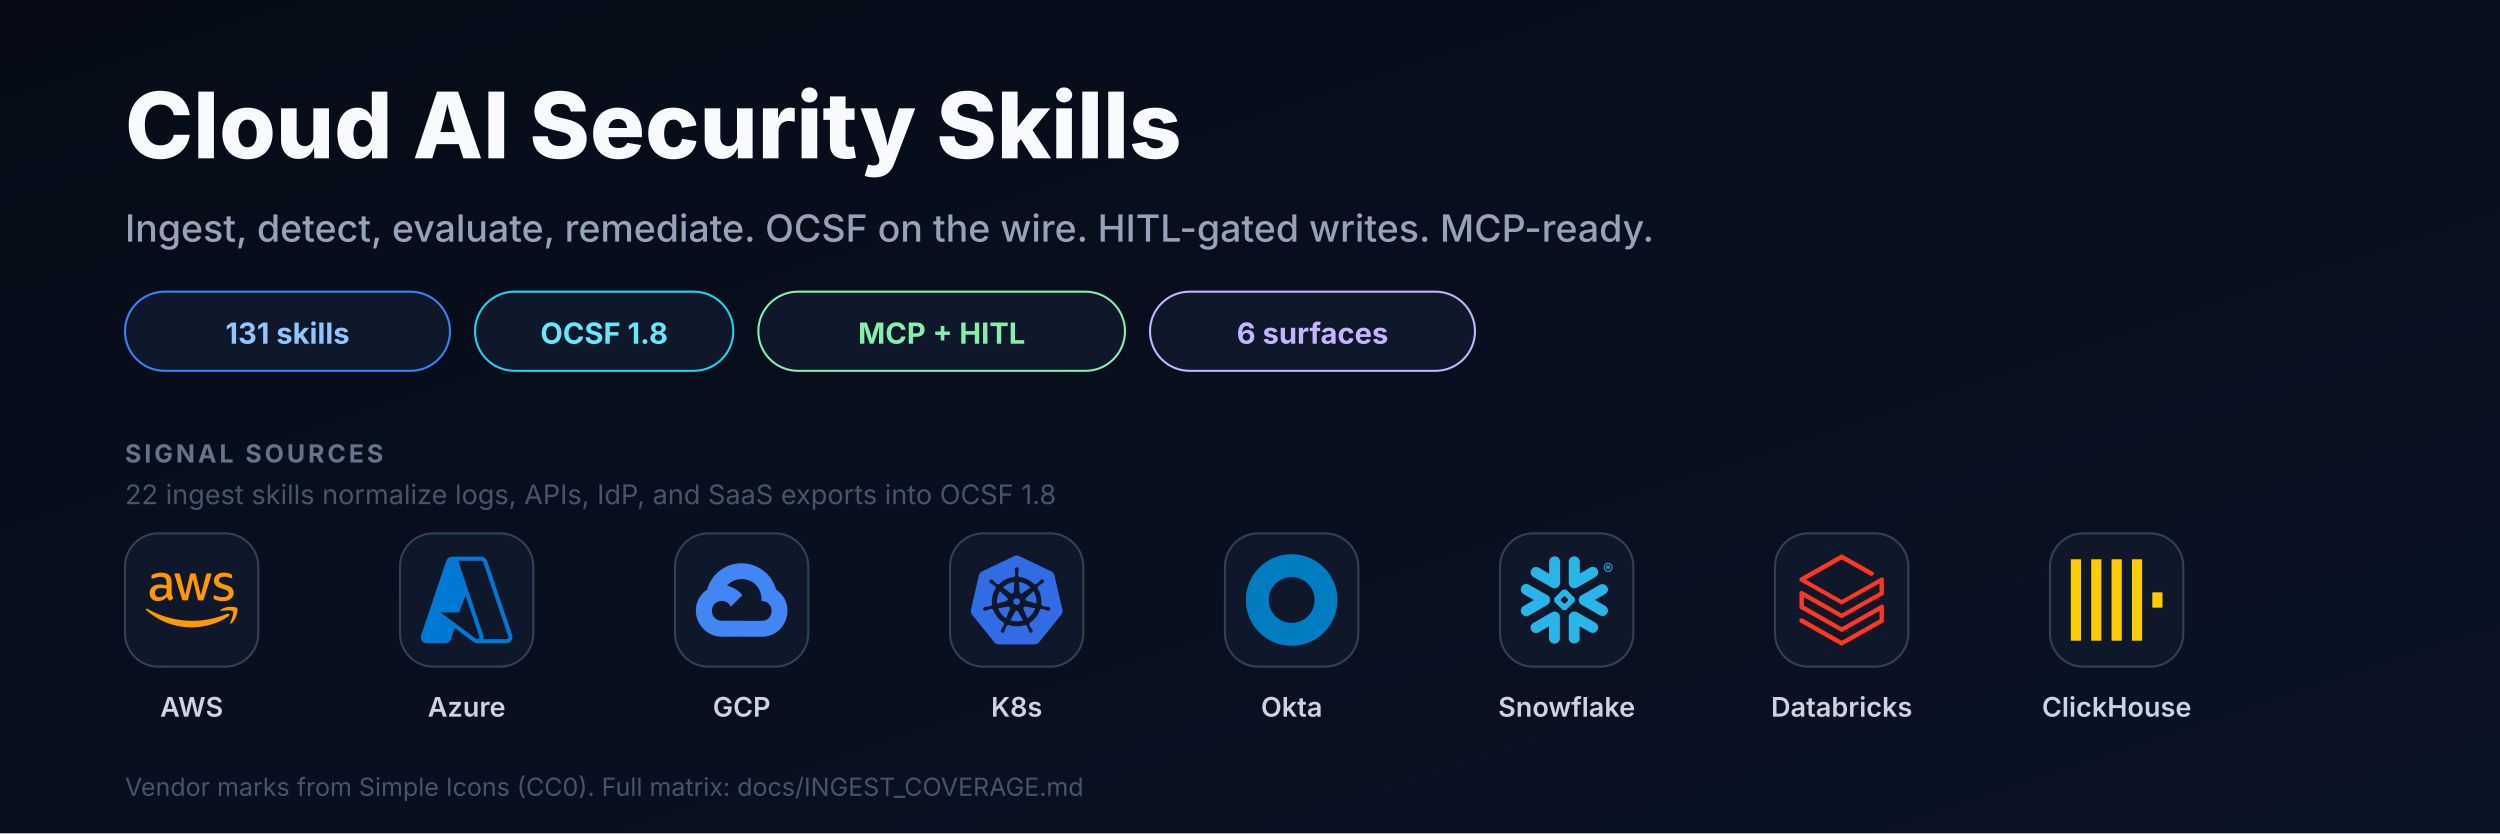
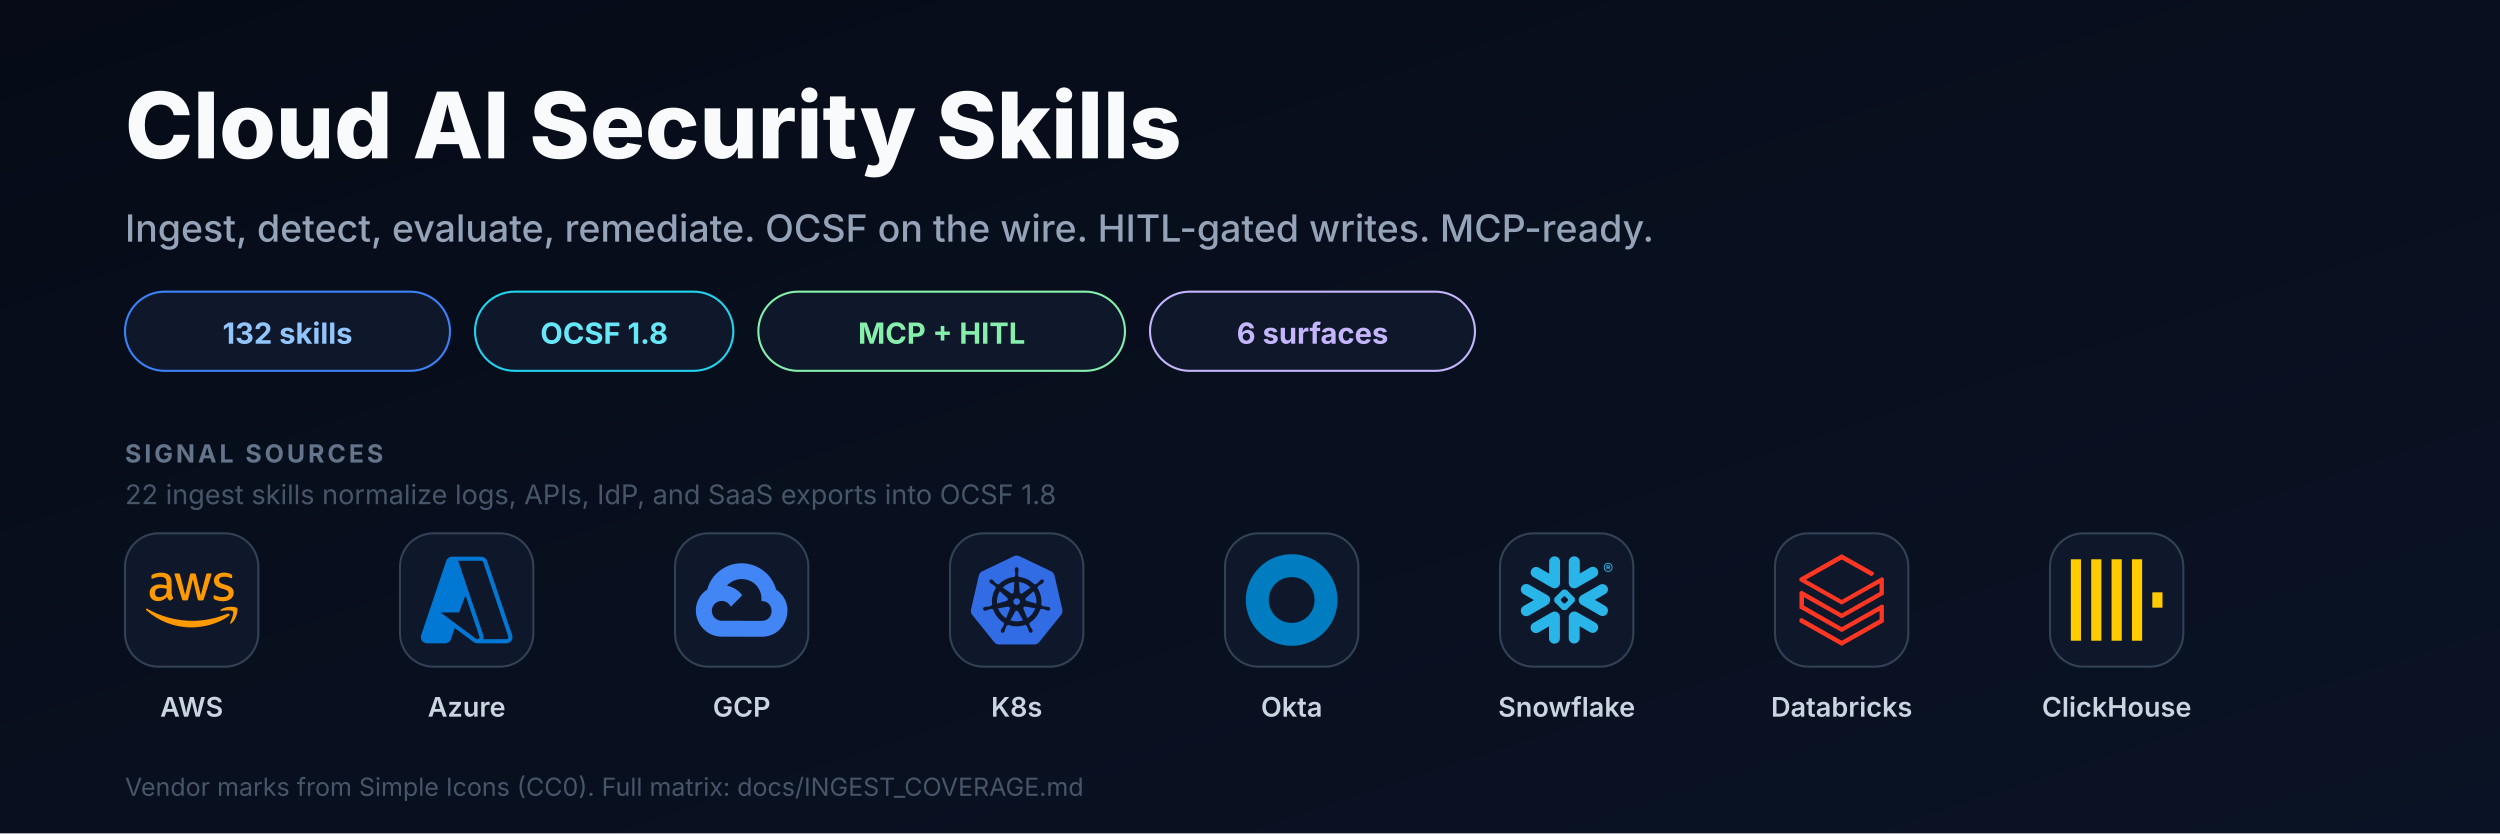
<svg xmlns="http://www.w3.org/2000/svg" width="1200" height="400" viewBox="0 0 1200 400" role="img" aria-labelledby="title desc">
  <defs>
    <linearGradient id="bg" x1="0" y1="0" x2="1" y2="1">
      <stop offset="0%" stop-color="#060b17" />
      <stop offset="100%" stop-color="#0a1325" />
    </linearGradient>
    <symbol id="amazonwebservices" viewBox="0 0 24 24">
      <path fill="#FF9900" d="M6.763 10.036c0 .296.032.535.088.71.064.176.144.368.256.576.04.063.056.127.056.183 0 .08-.048.16-.152.24l-.503.335a.383.383 0 0 1-.208.072c-.08 0-.16-.04-.239-.112a2.47 2.47 0 0 1-.287-.375 6.18 6.18 0 0 1-.248-.471c-.622.734-1.405 1.101-2.347 1.101-.67 0-1.205-.191-1.596-.574-.391-.384-.59-.894-.59-1.533 0-.678.239-1.23.726-1.644.487-.415 1.133-.623 1.955-.623.272 0 .551.024.846.064.296.04.6.104.918.176v-.583c0-.607-.127-1.03-.375-1.277-.255-.248-.686-.367-1.3-.367-.28 0-.568.031-.863.103-.295.072-.583.16-.862.272a2.287 2.287 0 0 1-.28.104.488.488 0 0 1-.127.023c-.112 0-.168-.08-.168-.247v-.391c0-.128.016-.224.056-.28a.597.597 0 0 1 .224-.167c.279-.144.614-.264 1.005-.36a4.84 4.84 0 0 1 1.246-.151c.95 0 1.644.216 2.091.647.439.43.662 1.085.662 1.963v2.586zm-3.24 1.214c.263 0 .534-.048.822-.144.287-.096.543-.271.758-.51.128-.152.224-.32.272-.512.047-.191.08-.423.08-.694v-.335a6.66 6.66 0 0 0-.735-.136 6.02 6.02 0 0 0-.75-.048c-.535 0-.926.104-1.19.32-.263.215-.39.518-.39.917 0 .375.095.655.295.846.191.2.47.296.838.296zm6.41.862c-.144 0-.24-.024-.304-.08-.064-.048-.12-.16-.168-.311L7.586 5.55a1.398 1.398 0 0 1-.072-.32c0-.128.064-.2.191-.2h.783c.151 0 .255.025.31.08.065.048.113.16.16.312l1.342 5.284 1.245-5.284c.04-.16.088-.264.151-.312a.549.549 0 0 1 .32-.08h.638c.152 0 .256.025.32.08.063.048.12.16.151.312l1.261 5.348 1.381-5.348c.048-.16.104-.264.16-.312a.52.52 0 0 1 .311-.08h.743c.127 0 .2.065.2.2 0 .04-.009.08-.017.128a1.137 1.137 0 0 1-.056.2l-1.923 6.17c-.048.16-.104.263-.168.311a.51.51 0 0 1-.303.08h-.687c-.151 0-.255-.024-.32-.08-.063-.056-.119-.16-.15-.32l-1.238-5.148-1.23 5.14c-.04.16-.087.264-.15.32-.065.056-.177.08-.32.08zm10.256.215c-.415 0-.83-.048-1.229-.143-.399-.096-.71-.2-.918-.32-.128-.071-.215-.151-.247-.223a.563.563 0 0 1-.048-.224v-.407c0-.167.064-.247.183-.247.048 0 .096.008.144.024.048.016.12.048.2.08.271.12.566.215.878.279.319.064.63.096.95.096.502 0 .894-.088 1.165-.264a.86.86 0 0 0 .415-.758.777.777 0 0 0-.215-.559c-.144-.151-.416-.287-.807-.415l-1.157-.36c-.583-.183-1.014-.454-1.277-.813a1.902 1.902 0 0 1-.4-1.158c0-.335.073-.63.216-.886.144-.255.335-.479.575-.654.24-.184.51-.32.83-.415.32-.096.655-.136 1.006-.136.175 0 .359.008.535.032.183.024.35.056.518.088.16.04.312.08.455.127.144.048.256.096.336.144a.69.69 0 0 1 .24.2.43.43 0 0 1 .071.263v.375c0 .168-.064.256-.184.256a.83.83 0 0 1-.303-.096 3.652 3.652 0 0 0-1.532-.311c-.455 0-.815.071-1.062.223-.248.152-.375.383-.375.71 0 .224.08.416.24.567.159.152.454.304.877.44l1.134.358c.574.184.99.44 1.237.767.247.327.367.702.367 1.117 0 .343-.072.655-.207.926-.144.272-.336.511-.583.703-.248.2-.543.343-.886.447-.36.111-.734.167-1.142.167zM21.698 16.207c-2.626 1.94-6.442 2.969-9.722 2.969-4.598 0-8.74-1.7-11.87-4.526-.247-.223-.024-.527.272-.351 3.384 1.963 7.559 3.153 11.877 3.153 2.914 0 6.114-.607 9.06-1.852.439-.2.814.287.383.607zM22.792 14.961c-.336-.43-2.22-.207-3.074-.103-.255.032-.295-.192-.063-.36 1.5-1.053 3.967-.75 4.254-.399.287.36-.08 2.826-1.485 4.007-.215.184-.423.088-.327-.151.32-.79 1.03-2.57.695-2.994z" />
    </symbol>
    <symbol id="microsoftazure" viewBox="0 0 24 24">
      <path fill="#0078D4" d="M22.379 23.343a1.62 1.62 0 0 0 1.536-2.14v.002L17.35 1.76A1.62 1.62 0 0 0 15.816.657H8.184A1.62 1.62 0 0 0 6.65 1.76L.086 21.204a1.62 1.62 0 0 0 1.536 2.139h4.741a1.62 1.62 0 0 0 1.535-1.103l.977-2.892 4.947 3.675c.28.208.618.32.966.32m-3.084-12.531 3.624 10.739a.54.54 0 0 1-.51.713v-.001h-.03a.54.54 0 0 1-.322-.106l-9.287-6.9h4.853m6.313 7.006c.116-.326.13-.694.007-1.058L9.79 1.76a1.722 1.722 0 0 0-.007-.02h6.034a.54.54 0 0 1 .512.366l6.562 19.445a.54.54 0 0 1-.338.684" />
    </symbol>
    <symbol id="googlecloud" viewBox="0 0 24 24">
      <path fill="#4285F4" d="M12.19 2.38a9.344 9.344 0 0 0-9.234 6.893c.053-.02-.055.013 0 0-3.875 2.551-3.922 8.11-.247 10.941l.006-.007-.007.03a6.717 6.717 0 0 0 4.077 1.356h5.173l.03.03h5.192c6.687.053 9.376-8.605 3.835-12.35a9.365 9.365 0 0 0-2.821-4.552l-.043.043.006-.05A9.344 9.344 0 0 0 12.19 2.38zm-.358 4.146c1.244-.04 2.518.368 3.486 1.15a5.186 5.186 0 0 1 1.862 4.078v.518c3.53-.07 3.53 5.262 0 5.193h-5.193l-.008.009v-.04H6.785a2.59 2.59 0 0 1-1.067-.23h.001a2.597 2.597 0 1 1 3.437-3.437l3.013-3.012A6.747 6.747 0 0 0 8.11 8.24c.018-.01.04-.026.054-.023a5.186 5.186 0 0 1 3.67-1.69z" />
    </symbol>
    <symbol id="kubernetes" viewBox="0 0 24 24">
      <path fill="#326CE5" d="M10.204 14.35l.007.01-.999 2.413a5.171 5.171 0 0 1-2.075-2.597l2.578-.437.004.005a.44.44 0 0 1 .484.606zm-.833-2.129a.44.44 0 0 0 .173-.756l.002-.011L7.585 9.7a5.143 5.143 0 0 0-.73 3.255l2.514-.725.002-.009zm1.145-1.98a.44.44 0 0 0 .699-.337l.01-.005.15-2.62a5.144 5.144 0 0 0-3.01 1.442l2.147 1.523.004-.002zm.76 2.75l.723.349.722-.347.18-.78-.5-.623h-.804l-.5.623.179.779zm1.5-3.095a.44.44 0 0 0 .7.336l.008.003 2.134-1.513a5.188 5.188 0 0 0-2.992-1.442l.148 2.615.002.001zm10.876 5.97l-5.773 7.181a1.6 1.6 0 0 1-1.248.594l-9.261.003a1.6 1.6 0 0 1-1.247-.596l-5.776-7.18a1.583 1.583 0 0 1-.307-1.34L2.1 5.573c.108-.47.425-.864.863-1.073L11.305.513a1.606 1.606 0 0 1 1.385 0l8.345 3.985c.438.209.755.604.863 1.073l2.062 8.955c.108.47-.005.963-.308 1.34zm-3.289-2.057c-.042-.01-.103-.026-.145-.034-.174-.033-.315-.025-.479-.038-.35-.037-.638-.067-.895-.148-.105-.04-.18-.165-.216-.216l-.201-.059a6.45 6.45 0 0 0-.105-2.332 6.465 6.465 0 0 0-.936-2.163c.052-.047.15-.133.177-.159.008-.09.001-.183.094-.282.197-.185.444-.338.743-.522.142-.084.273-.137.415-.242.032-.024.076-.062.11-.089.24-.191.295-.52.123-.736-.172-.216-.506-.236-.745-.045-.034.027-.08.062-.111.088-.134.116-.217.23-.33.35-.246.25-.45.458-.673.609-.097.056-.239.037-.303.033l-.19.135a6.545 6.545 0 0 0-4.146-2.003l-.012-.223c-.065-.062-.143-.115-.163-.25-.022-.268.015-.557.057-.905.023-.163.061-.298.068-.475.001-.04-.001-.099-.001-.142 0-.306-.224-.555-.5-.555-.275 0-.499.249-.499.555l.001.014c0 .041-.002.092 0 .128.006.177.044.312.067.475.042.348.078.637.056.906a.545.545 0 0 1-.162.258l-.012.211a6.424 6.424 0 0 0-4.166 2.003 8.373 8.373 0 0 1-.18-.128c-.09.012-.18.04-.297-.029-.223-.15-.427-.358-.673-.608-.113-.12-.195-.234-.329-.349-.03-.026-.077-.062-.111-.088a.594.594 0 0 0-.348-.132.481.481 0 0 0-.398.176c-.172.216-.117.546.123.737l.007.005.104.083c.142.105.272.159.414.242.299.185.546.338.743.522.076.082.09.226.1.288l.16.143a6.462 6.462 0 0 0-1.02 4.506l-.208.06c-.055.072-.133.184-.215.217-.257.081-.546.11-.895.147-.164.014-.305.006-.48.039-.037.007-.09.02-.133.03l-.004.002-.007.002c-.295.071-.484.342-.423.608.061.267.349.429.645.365l.007-.001.01-.003.129-.029c.17-.046.294-.113.448-.172.33-.118.604-.217.87-.256.112-.009.23.069.288.101l.217-.037a6.5 6.5 0 0 0 2.88 3.596l-.09.218c.033.084.069.199.044.282-.097.252-.263.517-.452.813-.091.136-.185.242-.268.399-.02.037-.045.095-.064.134-.128.275-.034.591.213.71.248.12.556-.007.69-.282v-.002c.02-.039.046-.09.062-.127.07-.162.094-.301.144-.458.132-.332.205-.68.387-.897.05-.06.13-.082.215-.105l.113-.205a6.453 6.453 0 0 0 4.609.012l.106.192c.086.028.18.042.256.155.136.232.229.507.342.84.05.156.074.295.145.457.016.037.043.09.062.129.133.276.442.402.69.282.247-.118.341-.435.213-.71-.02-.039-.045-.096-.065-.134-.083-.156-.177-.261-.268-.398-.19-.296-.346-.541-.443-.793-.04-.13.007-.21.038-.294-.018-.022-.059-.144-.083-.202a6.499 6.499 0 0 0 2.88-3.622c.064.01.176.03.213.038.075-.05.144-.114.28-.104.266.039.54.138.87.256.154.06.277.128.448.173.036.01.088.019.13.028l.009.003.007.001c.297.064.584-.098.645-.365.06-.266-.128-.537-.423-.608zM16.4 9.701l-1.95 1.746v.005a.44.44 0 0 0 .173.757l.003.01 2.526.728a5.199 5.199 0 0 0-.108-1.674A5.208 5.208 0 0 0 16.4 9.701zm-4.013 5.325a.437.437 0 0 0-.404-.232.44.44 0 0 0-.372.233h-.002l-1.268 2.292a5.164 5.164 0 0 0 3.326.003l-1.27-2.296h-.01zm1.888-1.293a.44.44 0 0 0-.27.036.44.44 0 0 0-.214.572l-.003.004 1.01 2.438a5.15 5.15 0 0 0 2.081-2.615l-2.6-.44-.004.005z" />
    </symbol>
    <symbol id="okta" viewBox="0 0 24 24">
      <path fill="#007DC1" d="M12 0C5.389 0 0 5.35 0 12s5.35 12 12 12 12-5.35 12-12S18.611 0 12 0zm0 18c-3.325 0-6-2.675-6-6s2.675-6 6-6 6 2.675 6 6-2.675 6-6 6z" />
    </symbol>
    <symbol id="snowflake" viewBox="0 0 24 24">
      <path fill="#29B5E8" d="M24 3.459c0 .646-.418 1.18-1.141 1.18-.723 0-1.142-.534-1.142-1.18 0-.647.419-1.18 1.142-1.18.723 0 1.141.533 1.141 1.18zm-.228 0c0-.533-.38-.951-.913-.951s-.913.38-.913.95c0 .533.38.952.913.952.57 0 .913-.419.913-.951zm-1.37-.533h.495c.266 0 .456.152.456.38 0 .153-.076.229-.19.305l.19.266v.038h-.266l-.19-.266h-.229v.266h-.266zm.495.228h-.229v.267h.229c.114 0 .152-.038.152-.114.038-.077-.038-.153-.152-.153zM7.602 12.4c.038-.151.076-.304.076-.456 0-.114-.038-.228-.038-.342-.114-.343-.304-.647-.646-.838l-4.87-2.777c-.685-.38-1.56-.152-1.94.533-.381.685-.153 1.56.532 1.94l2.701 1.56-2.701 1.56c-.685.38-.913 1.256-.533 1.94.38.685 1.256.914 1.94.533l4.832-2.777c.343-.267.571-.533.647-.876zm1.332 2.626c-.266-.038-.57.038-.837.19l-4.832 2.777c-.685.38-.913 1.256-.532 1.94.38.686 1.255.914 1.94.533l2.701-1.56v3.12c0 .8.647 1.408 1.446 1.408.799 0 1.407-.647 1.407-1.408v-5.592c0-.761-.57-1.37-1.293-1.408zm4.946-6.088c.266.038.57-.038.837-.19l4.832-2.777c.685-.38.913-1.256.532-1.94-.38-.686-1.255-.914-1.94-.533l-2.701 1.56V1.975c0-.799-.647-1.408-1.446-1.408-.799 0-1.446.609-1.446 1.408V7.53c0 .76.609 1.37 1.332 1.407zM3.265 5.97l4.832 2.777c.266.152.533.19.837.19.723-.038 1.331-.684 1.331-1.407V1.975c0-.799-.646-1.408-1.407-1.408-.799 0-1.446.647-1.446 1.408v3.12l-2.701-1.56c-.685-.38-1.56-.152-1.94.533-.419.646-.19 1.521.494 1.902zm9.093 6.011a.412.412 0 00-.114-.266l-.57-.571a.346.346 0 00-.267-.114.412.412 0 00-.266.114l-.571.57a.411.411 0 00-.114.267c0 .076.038.19.114.267l.57.57a.345.345 0 00.267.114c.076 0 .19-.038.266-.114l.571-.57a.412.412 0 00.114-.267zm1.598.533L11.94 14.53c-.039.038-.153.114-.229.114h-.608a.411.411 0 01-.267-.114L8.82 12.514a.408.408 0 01-.076-.229v-.608c0-.076.038-.19.114-.267l2.016-2.016a.41.41 0 01.267-.114h.608a.41.41 0 01.267.114l2.016 2.016a.347.347 0 01.114.267v.608c-.076.077-.114.19-.19.229zm5.593 5.44l-4.832-2.777c-.266-.152-.57-.19-.837-.152-.723.038-1.332.684-1.332 1.408v5.554c0 .8.647 1.408 1.408 1.408.799 0 1.446-.647 1.446-1.408v-3.12l2.7 1.56c.686.38 1.561.152 1.941-.533.419-.646.19-1.521-.494-1.94zm2.549-7.533l-2.701 1.56 2.7 1.56c.686.38.914 1.256.533 1.94-.38.685-1.255.913-1.94.533l-4.832-2.778a1.644 1.644 0 01-.647-.798c-.037-.153-.076-.305-.076-.457 0-.114.039-.228.039-.342.114-.343.342-.647.646-.837l4.832-2.778c.685-.38 1.56-.152 1.94.533.457.609.19 1.484-.494 1.864" />
    </symbol>
    <symbol id="databricks" viewBox="0 0 24 24">
      <path fill="#FF3621" d="M.95 14.184L12 20.403l9.919-5.55v2.21L12 22.662l-10.484-5.96-.565.308v.77L12 24l11.05-6.218v-4.317l-.515-.309L12 19.118l-9.867-5.653v-2.21L12 16.805l11.05-6.218V6.32l-.515-.308L12 11.974 2.647 6.681 12 1.388l7.76 4.368.668-.411v-.566L12 0 .95 6.27v.72L12 13.207l9.919-5.55v2.26L12 15.52 1.516 9.56l-.565.308Z" />
    </symbol>
    <symbol id="clickhouse" viewBox="0 0 24 24">
      <path fill="#FFCC00" d="M21.333 10H24v4h-2.667ZM16 1.335h2.667v21.33H16Zm-5.333 0h2.666v21.33h-2.666ZM0 22.665V1.335h2.667v21.33zm5.333-21.33H8v21.33H5.333Z" />
    </symbol>
  </defs>
  <rect width="1200" height="400" fill="url(#bg)" />
  <g font-family="Inter, Segoe UI, ui-sans-serif, Arial, sans-serif">
    <text x="60" y="76" font-size="44" font-weight="800" fill="#f8fafc">Cloud AI Security Skills</text>
    <text x="60" y="116" fill="#94a3b8" font-size="18" font-weight="500">Ingest, detect, evaluate, remediate. OCSF on the wire. HITL-gated writes. MCP-ready.</text>
    <g transform="translate(60,140)">
      <g>
        <rect x="0" y="0" width="156" height="38" rx="19" fill="#0f172a" stroke="#3b82f6" />
-         <text x="78" y="25" text-anchor="middle" fill="#93c5fd" font-size="14" font-weight="700">131 skills</text>
+         <text x="78" y="25" text-anchor="middle" fill="#93c5fd" font-size="14" font-weight="700">132 skills</text>
      </g>
      <g transform="translate(168,0)">
        <rect x="0" y="0" width="124" height="38" rx="19" fill="#0f172a" stroke="#22d3ee" />
        <text x="62" y="25" text-anchor="middle" fill="#67e8f9" font-size="14" font-weight="700">OCSF 1.8</text>
      </g>
      <g transform="translate(304,0)">
        <rect x="0" y="0" width="176" height="38" rx="19" fill="#0f172a" stroke="#86efac" />
        <text x="88" y="25" text-anchor="middle" fill="#86efac" font-size="14" font-weight="700">MCP + HITL</text>
      </g>
      <g transform="translate(492,0)">
        <rect x="0" y="0" width="156" height="38" rx="19" fill="#0f172a" stroke="#c4b5fd" />
        <text x="78" y="25" text-anchor="middle" fill="#c4b5fd" font-size="14" font-weight="700">6 surfaces</text>
      </g>
    </g>
    <text x="60" y="222" fill="#64748b" font-size="12" font-weight="700" letter-spacing="1.4">SIGNAL SOURCES</text>
    <text x="60" y="242" fill="#475569" font-size="13">22 ingest skills normalize logs, APIs, IdP, and SaaS exports into OCSF 1.8</text>
    <g transform="translate(60,256)">
      <g transform="translate(0,0)">
        <rect x="0" y="0" width="64" height="64" rx="16" fill="#0f172a" stroke="#334155" />
        <use href="#amazonwebservices" x="10" y="10" width="44" height="44" />
        <text x="32" y="88" text-anchor="middle" fill="#cbd5e1" font-size="13" font-weight="600">AWS</text>
      </g>
      <g transform="translate(132,0)">
        <rect x="0" y="0" width="64" height="64" rx="16" fill="#0f172a" stroke="#334155" />
        <use href="#microsoftazure" x="10" y="10" width="44" height="44" />
        <text x="32" y="88" text-anchor="middle" fill="#cbd5e1" font-size="13" font-weight="600">Azure</text>
      </g>
      <g transform="translate(264,0)">
        <rect x="0" y="0" width="64" height="64" rx="16" fill="#0f172a" stroke="#334155" />
        <use href="#googlecloud" x="10" y="10" width="44" height="44" />
        <text x="32" y="88" text-anchor="middle" fill="#cbd5e1" font-size="13" font-weight="600">GCP</text>
      </g>
      <g transform="translate(396,0)">
        <rect x="0" y="0" width="64" height="64" rx="16" fill="#0f172a" stroke="#334155" />
        <use href="#kubernetes" x="10" y="10" width="44" height="44" />
        <text x="32" y="88" text-anchor="middle" fill="#cbd5e1" font-size="13" font-weight="600">K8s</text>
      </g>
      <g transform="translate(528,0)">
        <rect x="0" y="0" width="64" height="64" rx="16" fill="#0f172a" stroke="#334155" />
        <use href="#okta" x="10" y="10" width="44" height="44" />
        <text x="32" y="88" text-anchor="middle" fill="#cbd5e1" font-size="13" font-weight="600">Okta</text>
      </g>
      <g transform="translate(660,0)">
        <rect x="0" y="0" width="64" height="64" rx="16" fill="#0f172a" stroke="#334155" />
        <use href="#snowflake" x="10" y="10" width="44" height="44" />
        <text x="32" y="88" text-anchor="middle" fill="#cbd5e1" font-size="13" font-weight="600">Snowflake</text>
      </g>
      <g transform="translate(792,0)">
        <rect x="0" y="0" width="64" height="64" rx="16" fill="#0f172a" stroke="#334155" />
        <use href="#databricks" x="10" y="10" width="44" height="44" />
        <text x="32" y="88" text-anchor="middle" fill="#cbd5e1" font-size="13" font-weight="600">Databricks</text>
      </g>
      <g transform="translate(924,0)">
        <rect x="0" y="0" width="64" height="64" rx="16" fill="#0f172a" stroke="#334155" />
        <use href="#clickhouse" x="10" y="10" width="44" height="44" />
        <text x="32" y="88" text-anchor="middle" fill="#cbd5e1" font-size="13" font-weight="600">ClickHouse</text>
      </g>
    </g>
    <text x="60" y="382" fill="#475569" font-size="12">Vendor marks from Simple Icons (CC0). Full matrix: docs/INGEST_COVERAGE.md</text>
  </g>
</svg>
